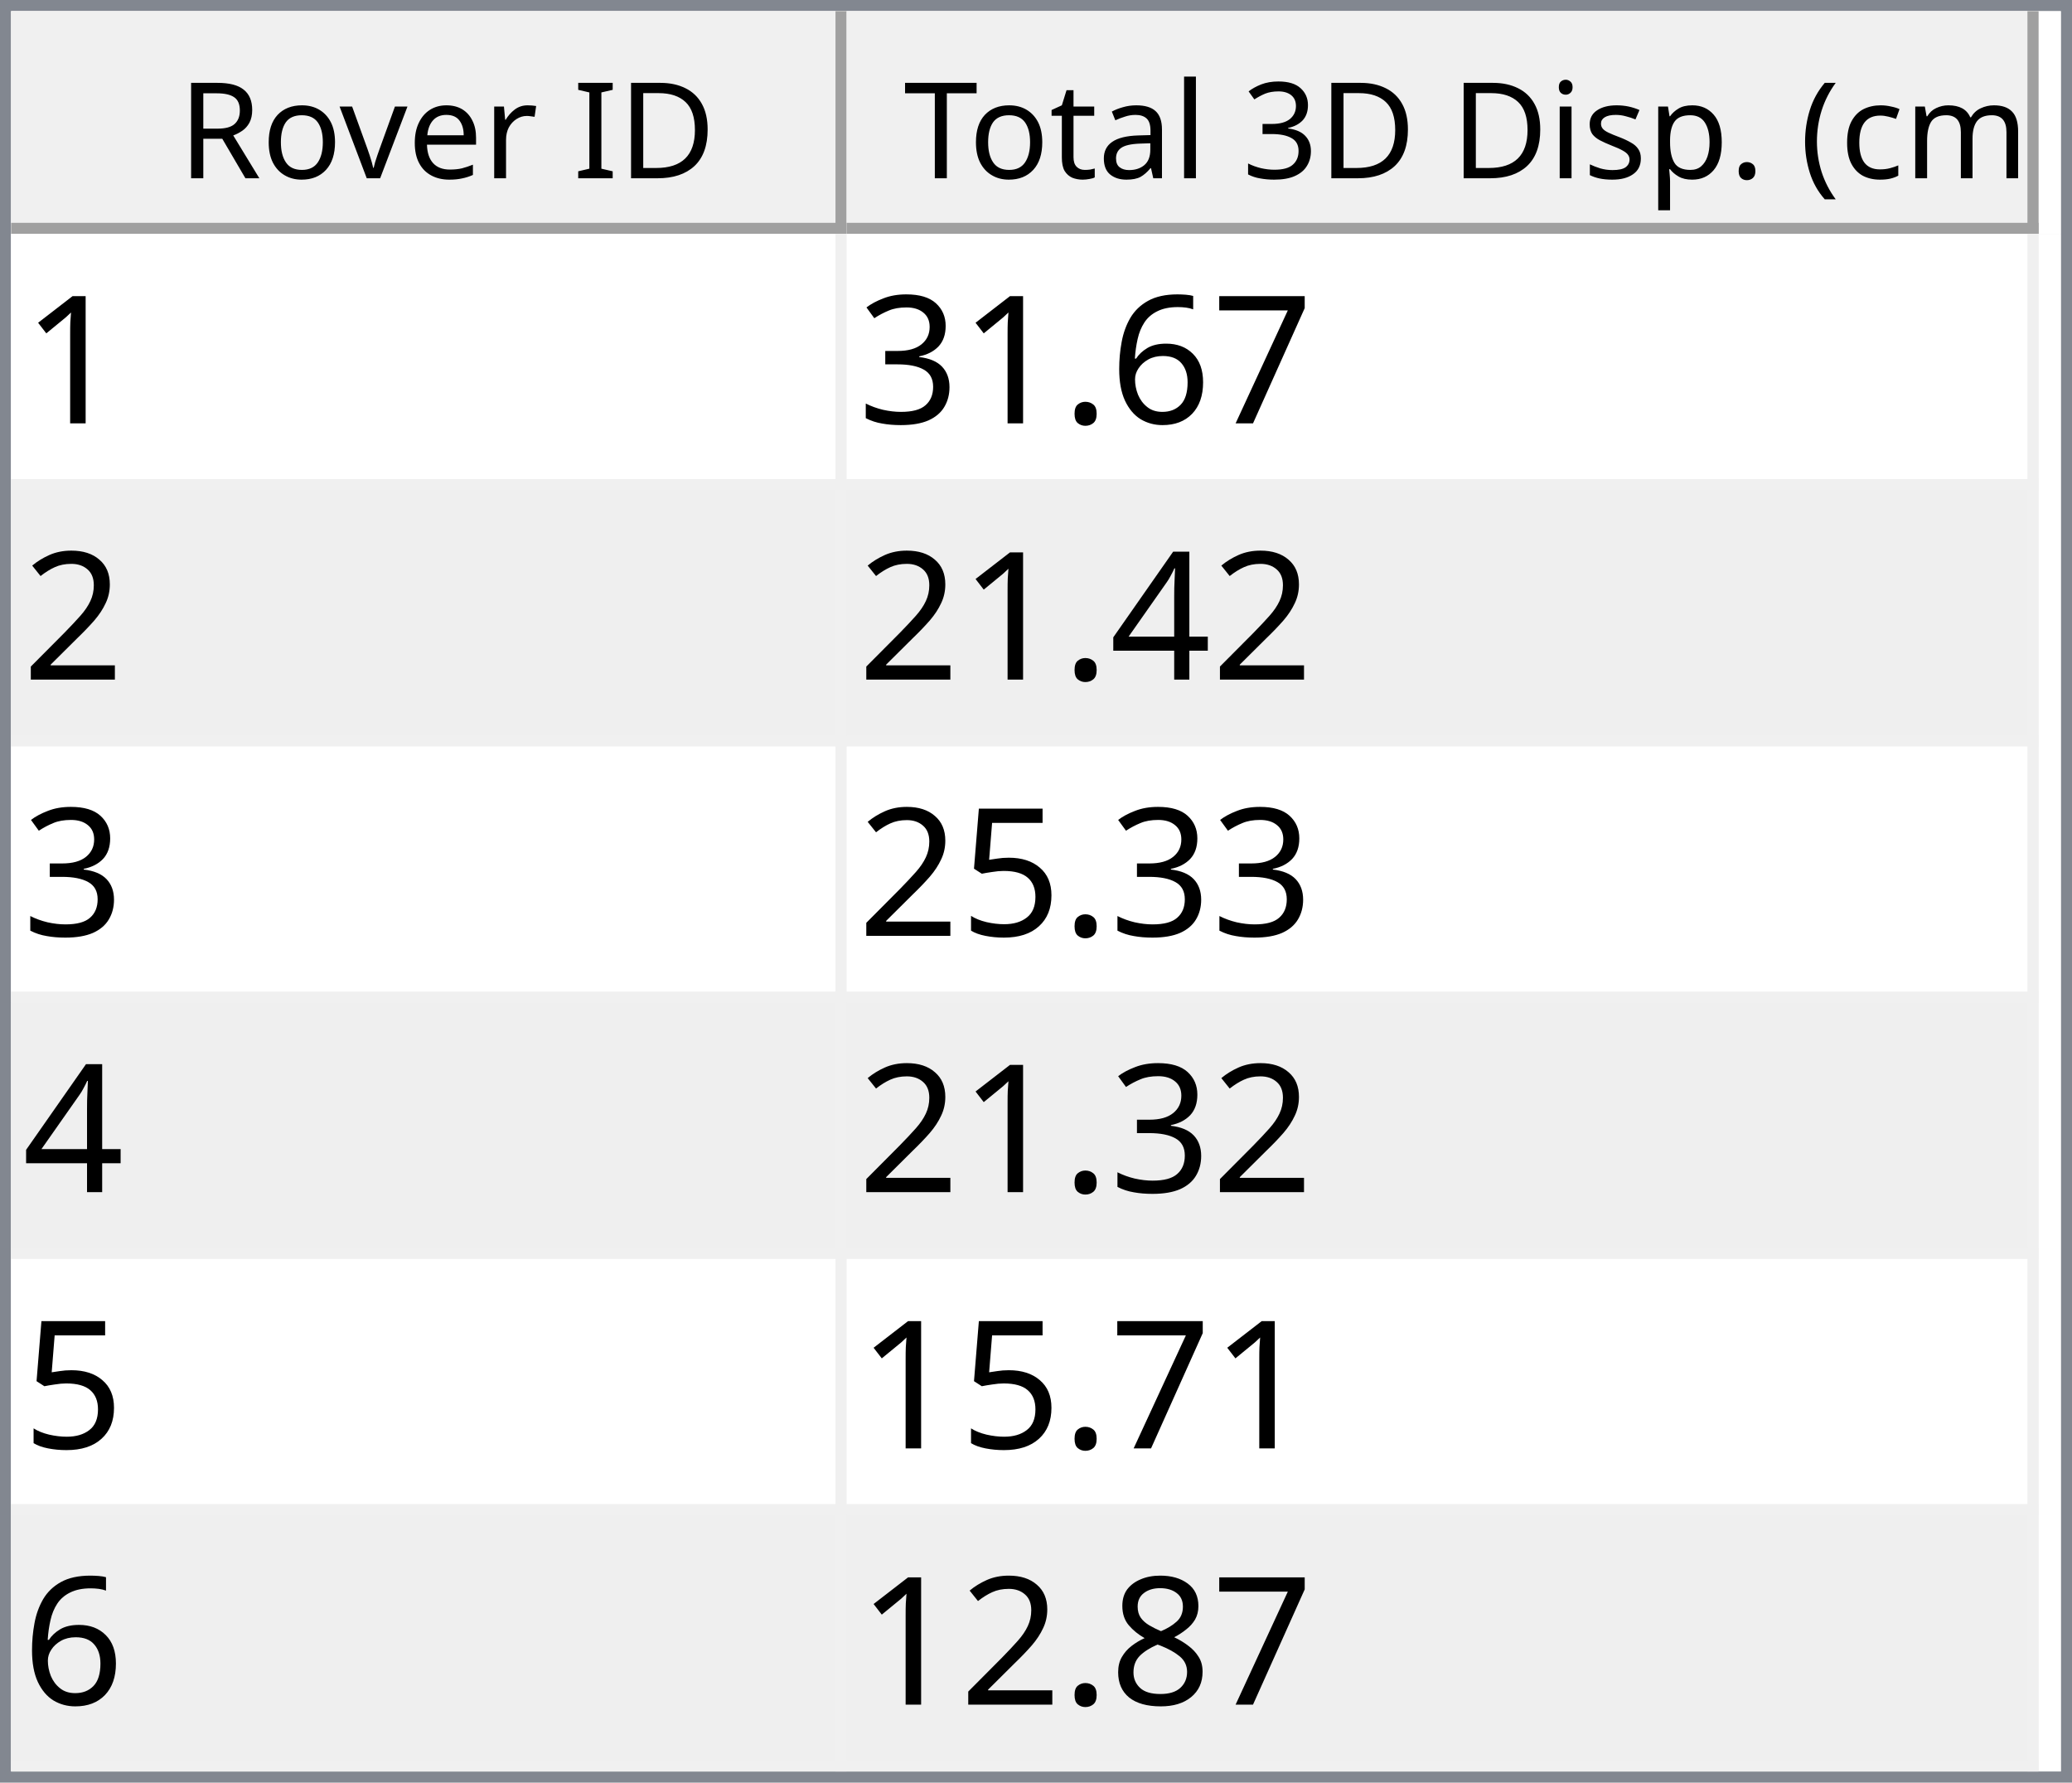
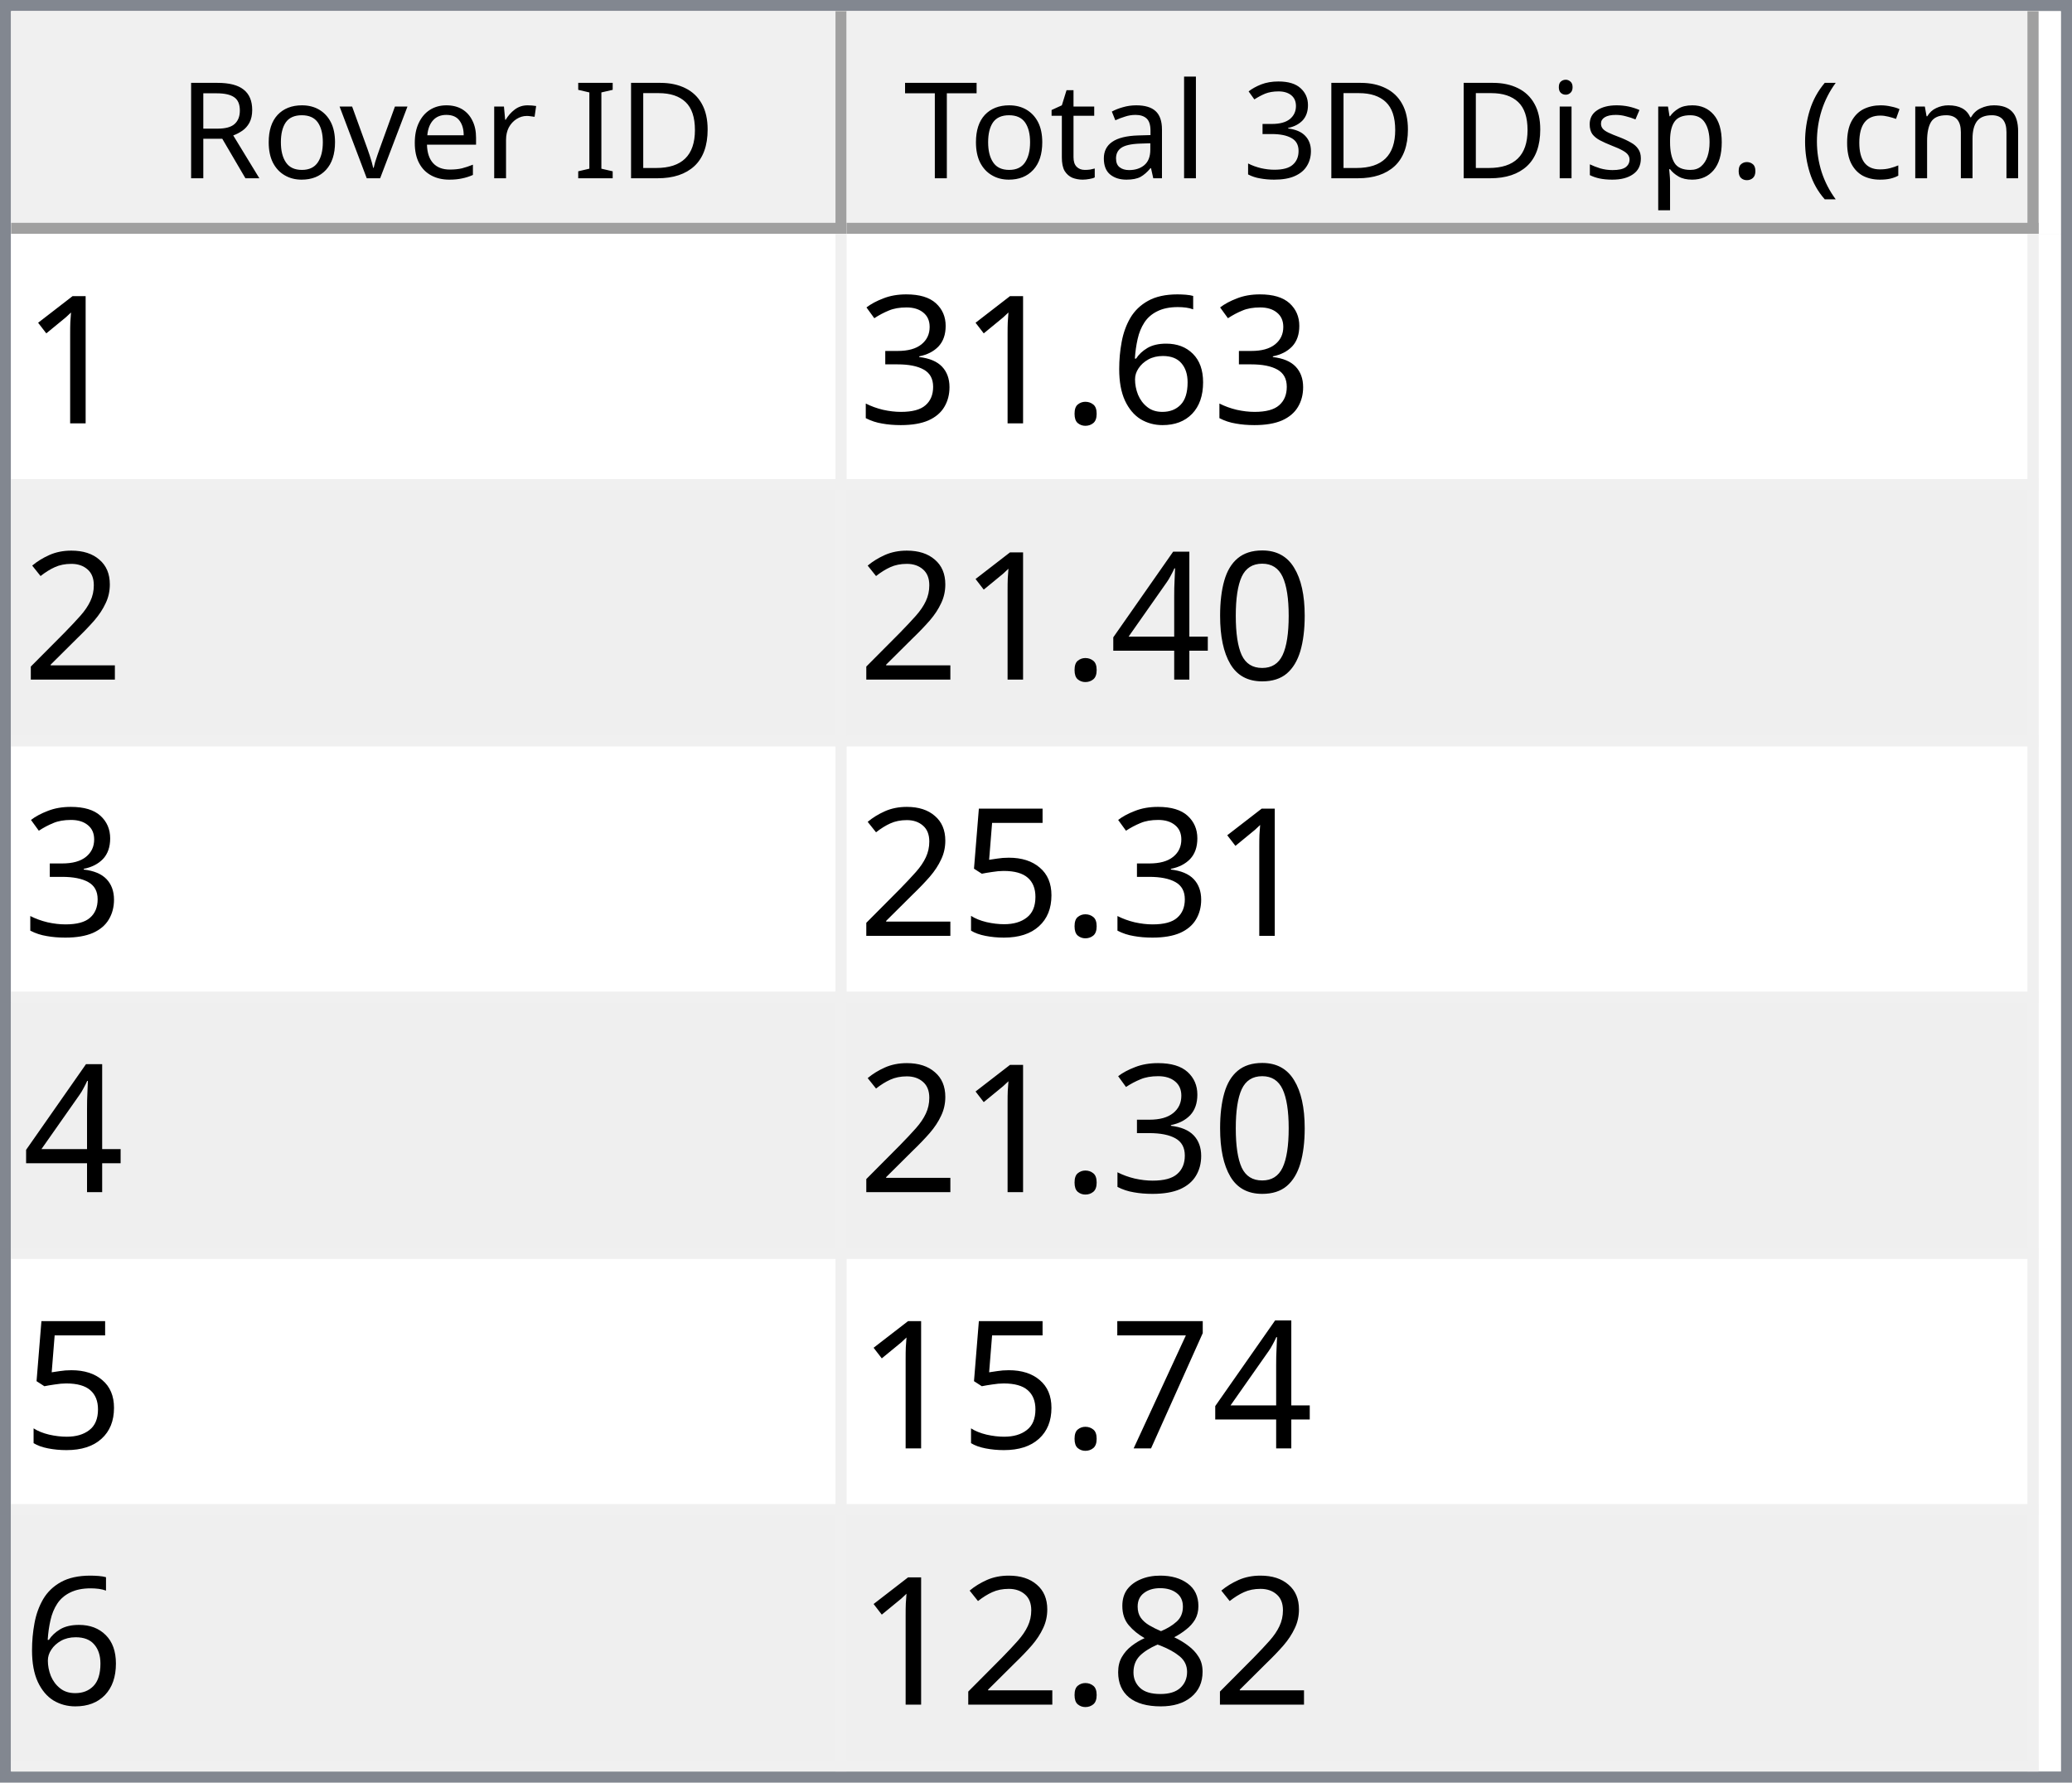
<svg xmlns="http://www.w3.org/2000/svg" style="fill-opacity:1; color-rendering:auto; color-interpolation:auto; text-rendering:auto; stroke:black; stroke-linecap:square; stroke-miterlimit:10; shape-rendering:auto; stroke-opacity:1; fill:black; stroke-dasharray:none; font-weight:normal; stroke-width:1; font-family:'Dialog'; font-style:normal; stroke-linejoin:miter; font-size:12px; stroke-dashoffset:0; image-rendering:auto;" width="186" height="160">
  <defs id="genericDefs" />
  <g>
    <defs id="defs1">
      <clipPath clipPathUnits="userSpaceOnUse" id="clipPath1">
        <path d="M0 0 L186 0 L186 160 L0 160 L0 0 Z" />
      </clipPath>
      <clipPath clipPathUnits="userSpaceOnUse" id="clipPath2">
        <path d="M0 0 L0 160 L186 160 L186 0 Z" />
      </clipPath>
      <clipPath clipPathUnits="userSpaceOnUse" id="clipPath3">
        <path d="M0 0 L0 20 L184 20 L184 0 Z" />
      </clipPath>
      <clipPath clipPathUnits="userSpaceOnUse" id="clipPath4">
        <path d="M0 0 L0 20 L75 20 L75 0 Z" />
      </clipPath>
      <clipPath clipPathUnits="userSpaceOnUse" id="clipPath5">
        <path d="M1 1 L1 19 L74 19 L74 1 Z" />
      </clipPath>
      <clipPath clipPathUnits="userSpaceOnUse" id="clipPath6">
        <path d="M0 0 L0 18 L73 18 L73 0 Z" />
      </clipPath>
      <clipPath clipPathUnits="userSpaceOnUse" id="clipPath7">
        <path d="M-0.5 -0.5 L-0.5 19.5 L74.5 19.5 L74.5 -0.5 Z" />
      </clipPath>
      <clipPath clipPathUnits="userSpaceOnUse" id="clipPath8">
        <path d="M0 0 L0 20 L107 20 L107 0 Z" />
      </clipPath>
      <clipPath clipPathUnits="userSpaceOnUse" id="clipPath9">
        <path d="M1 1 L1 19 L106 19 L106 1 Z" />
      </clipPath>
      <clipPath clipPathUnits="userSpaceOnUse" id="clipPath10">
        <path d="M0 0 L0 18 L105 18 L105 0 Z" />
      </clipPath>
      <clipPath clipPathUnits="userSpaceOnUse" id="clipPath11">
        <path d="M-0.5 -0.5 L-0.5 19.5 L106.5 19.5 L106.5 -0.5 Z" />
      </clipPath>
      <clipPath clipPathUnits="userSpaceOnUse" id="clipPath12">
        <path d="M0 0 L0 138 L184 138 L184 0 Z" />
      </clipPath>
      <clipPath clipPathUnits="userSpaceOnUse" id="clipPath13">
        <path d="M0 0 L0 138 L182 138 L182 0 Z" />
      </clipPath>
      <clipPath clipPathUnits="userSpaceOnUse" id="clipPath14">
        <path d="M-0.5 -0.5 L-0.5 137.5 L181.5 137.5 L181.5 -0.5 Z" />
      </clipPath>
      <clipPath clipPathUnits="userSpaceOnUse" id="clipPath15">
        <path d="M0 0 L0 22 L74 22 L74 0 Z" />
      </clipPath>
      <clipPath clipPathUnits="userSpaceOnUse" id="clipPath16">
        <path d="M0 0 L0 22 L106 22 L106 0 Z" />
      </clipPath>
      <font horiz-adv-x="64.551" id="font1">
        <font-face ascent="107.91" descent="25.098" units-per-em="100" style="font-style:normal; font-family:Segoe UI; font-weight:normal;" />
        <missing-glyph horiz-adv-x="64.551" d="M8.109 0 L8.109 68.266 L56.453 68.266 L56.453 0 L8.109 0 ZM15.328 7.234 L49.219 7.234 L49.219 61.031 L15.328 61.031 L15.328 7.234 Z" />
        <glyph unicode="D" horiz-adv-x="70.117" d="M9.188 0 L9.188 70.016 L28.516 70.016 Q65.531 70.016 65.531 35.891 Q65.531 19.672 55.25 9.836 Q44.969 0 27.734 0 L9.188 0 ZM17.391 62.594 L17.391 7.422 L27.828 7.422 Q41.609 7.422 49.273 14.797 Q56.938 22.172 56.938 35.688 Q56.938 62.594 28.328 62.594 L17.391 62.594 Z" />
        <glyph unicode="I" horiz-adv-x="26.611" d="M17.391 0 L9.188 0 L9.188 70.016 L17.391 70.016 L17.391 0 Z" />
        <glyph unicode=" " horiz-adv-x="27.393" d="" />
        <glyph unicode="r" horiz-adv-x="34.766" d="M34.188 41.891 Q32.078 43.5 28.125 43.5 Q23 43.5 19.555 38.672 Q16.109 33.844 16.109 25.484 L16.109 0 L8.109 0 L8.109 50 L16.109 50 L16.109 39.703 L16.312 39.703 Q18.016 44.969 21.531 47.922 Q25.047 50.875 29.391 50.875 Q32.516 50.875 34.188 50.203 L34.188 41.891 Z" />
        <glyph unicode="e" horiz-adv-x="52.295" d="M48.297 23 L12.984 23 Q13.188 14.656 17.484 10.109 Q21.781 5.562 29.297 5.562 Q37.75 5.562 44.828 11.141 L44.828 3.609 Q38.234 -1.172 27.391 -1.172 Q16.797 -1.172 10.742 5.641 Q4.688 12.453 4.688 24.812 Q4.688 36.469 11.305 43.82 Q17.922 51.172 27.734 51.172 Q37.547 51.172 42.922 44.828 Q48.297 38.484 48.297 27.203 L48.297 23 ZM40.094 29.781 Q40.047 36.719 36.75 40.578 Q33.453 44.438 27.594 44.438 Q21.922 44.438 17.969 40.383 Q14.016 36.328 13.094 29.781 L40.094 29.781 Z" />
        <glyph unicode="v" horiz-adv-x="47.9" d="M47.406 50 L27.484 0 L19.625 0 L0.688 50 L9.469 50 L22.172 13.672 Q23.578 9.672 23.922 6.688 L24.125 6.688 Q24.609 10.453 25.688 13.484 L38.969 50 L47.406 50 Z" />
        <glyph unicode="o" horiz-adv-x="58.594" d="M29 -1.172 Q17.922 -1.172 11.305 5.836 Q4.688 12.844 4.688 24.422 Q4.688 37.016 11.57 44.094 Q18.453 51.172 30.172 51.172 Q41.359 51.172 47.633 44.289 Q53.906 37.406 53.906 25.203 Q53.906 13.234 47.141 6.031 Q40.375 -1.172 29 -1.172 ZM29.594 44.438 Q21.875 44.438 17.383 39.188 Q12.891 33.938 12.891 24.703 Q12.891 15.828 17.43 10.695 Q21.969 5.562 29.594 5.562 Q37.359 5.562 41.531 10.594 Q45.703 15.625 45.703 24.906 Q45.703 34.281 41.531 39.359 Q37.359 44.438 29.594 44.438 Z" />
        <glyph unicode="R" horiz-adv-x="59.814" d="M59.375 0 L49.609 0 L37.891 19.625 Q36.281 22.359 34.766 24.289 Q33.25 26.219 31.664 27.438 Q30.078 28.656 28.25 29.219 Q26.422 29.781 24.125 29.781 L17.391 29.781 L17.391 0 L9.188 0 L9.188 70.016 L30.078 70.016 Q34.672 70.016 38.555 68.867 Q42.438 67.719 45.289 65.375 Q48.141 63.031 49.758 59.547 Q51.375 56.062 51.375 51.375 Q51.375 47.703 50.273 44.656 Q49.172 41.609 47.148 39.211 Q45.125 36.812 42.266 35.133 Q39.406 33.453 35.844 32.516 L35.844 32.328 Q37.594 31.547 38.891 30.547 Q40.188 29.547 41.359 28.18 Q42.531 26.812 43.68 25.078 Q44.828 23.344 46.234 21.047 L59.375 0 ZM17.391 62.594 L17.391 37.203 L28.516 37.203 Q31.594 37.203 34.203 38.133 Q36.812 39.062 38.719 40.797 Q40.625 42.531 41.703 45.047 Q42.781 47.562 42.781 50.688 Q42.781 56.297 39.141 59.445 Q35.5 62.594 28.609 62.594 L17.391 62.594 Z" />
        <glyph unicode=")" horiz-adv-x="30.176" d="M8.297 -15.922 L1.172 -15.922 Q16.406 2.344 16.406 26.812 Q16.406 51.469 1.078 70.016 L8.297 70.016 Q23.531 52.156 23.531 26.703 Q23.531 1.375 8.297 -15.922 Z" />
        <glyph unicode="m" horiz-adv-x="86.133" d="M79.109 0 L71.094 0 L71.094 28.719 Q71.094 37.016 68.531 40.727 Q65.969 44.438 59.906 44.438 Q54.781 44.438 51.195 39.75 Q47.609 35.062 47.609 28.516 L47.609 0 L39.594 0 L39.594 29.688 Q39.594 44.438 28.219 44.438 Q22.953 44.438 19.531 40.016 Q16.109 35.594 16.109 28.516 L16.109 0 L8.109 0 L8.109 50 L16.109 50 L16.109 42.094 L16.312 42.094 Q21.625 51.172 31.844 51.172 Q36.969 51.172 40.773 48.312 Q44.578 45.453 46 40.828 Q51.562 51.172 62.594 51.172 Q79.109 51.172 79.109 30.812 L79.109 0 Z" />
        <glyph unicode="c" horiz-adv-x="46.191" d="M42.188 2.297 Q36.422 -1.172 28.516 -1.172 Q17.828 -1.172 11.258 5.789 Q4.688 12.75 4.688 23.828 Q4.688 36.188 11.766 43.68 Q18.844 51.172 30.672 51.172 Q37.25 51.172 42.281 48.734 L42.281 40.531 Q36.719 44.438 30.375 44.438 Q22.703 44.438 17.797 38.945 Q12.891 33.453 12.891 24.516 Q12.891 15.719 17.508 10.641 Q22.125 5.562 29.891 5.562 Q36.422 5.562 42.188 9.906 L42.188 2.297 Z" />
        <glyph unicode="(" horiz-adv-x="30.176" d="M29.109 -15.922 L21.969 -15.922 Q6.844 1.375 6.844 26.703 Q6.844 52.156 21.969 70.016 L29.203 70.016 Q13.875 51.469 13.875 26.812 Q13.875 2.344 29.109 -15.922 Z" />
        <glyph unicode="." horiz-adv-x="21.68" d="M10.891 -1.078 Q8.641 -1.078 7.055 0.539 Q5.469 2.156 5.469 4.391 Q5.469 6.641 7.055 8.273 Q8.641 9.906 10.891 9.906 Q13.188 9.906 14.797 8.273 Q16.406 6.641 16.406 4.391 Q16.406 2.156 14.797 0.539 Q13.188 -1.078 10.891 -1.078 Z" />
        <glyph unicode="p" horiz-adv-x="58.789" d="M16.312 7.234 L16.109 7.234 L16.109 -23 L8.109 -23 L8.109 50 L16.109 50 L16.109 41.219 L16.312 41.219 Q22.219 51.172 33.594 51.172 Q43.266 51.172 48.688 44.461 Q54.109 37.75 54.109 26.469 Q54.109 13.922 48 6.375 Q41.891 -1.172 31.297 -1.172 Q21.578 -1.172 16.312 7.234 ZM16.109 27.391 L16.109 20.406 Q16.109 14.203 20.141 9.883 Q24.172 5.562 30.375 5.562 Q37.641 5.562 41.773 11.133 Q45.906 16.703 45.906 26.609 Q45.906 34.969 42.047 39.703 Q38.188 44.438 31.594 44.438 Q24.609 44.438 20.359 39.578 Q16.109 34.719 16.109 27.391 Z" />
        <glyph unicode="s" horiz-adv-x="42.432" d="M5.078 1.812 L5.078 10.406 Q11.625 5.562 19.484 5.562 Q30.031 5.562 30.031 12.594 Q30.031 14.594 29.125 15.992 Q28.219 17.391 26.68 18.461 Q25.141 19.531 23.07 20.383 Q21 21.234 18.609 22.172 Q15.281 23.484 12.766 24.828 Q10.25 26.172 8.57 27.859 Q6.891 29.547 6.031 31.695 Q5.172 33.844 5.172 36.719 Q5.172 40.234 6.789 42.945 Q8.406 45.656 11.086 47.484 Q13.766 49.312 17.211 50.242 Q20.656 51.172 24.312 51.172 Q30.812 51.172 35.938 48.922 L35.938 40.828 Q30.422 44.438 23.25 44.438 Q21 44.438 19.195 43.922 Q17.391 43.406 16.094 42.477 Q14.797 41.547 14.086 40.258 Q13.375 38.969 13.375 37.406 Q13.375 35.453 14.086 34.133 Q14.797 32.812 16.164 31.789 Q17.531 30.766 19.484 29.938 Q21.438 29.109 23.922 28.125 Q27.25 26.859 29.883 25.516 Q32.516 24.172 34.375 22.484 Q36.234 20.797 37.234 18.602 Q38.234 16.406 38.234 13.375 Q38.234 9.672 36.602 6.938 Q34.969 4.203 32.234 2.398 Q29.5 0.594 25.93 -0.289 Q22.359 -1.172 18.453 -1.172 Q10.75 -1.172 5.078 1.812 Z" />
        <glyph unicode="i" horiz-adv-x="24.219" d="M12.203 62.703 Q10.062 62.703 8.547 64.164 Q7.031 65.625 7.031 67.875 Q7.031 70.125 8.547 71.609 Q10.062 73.094 12.203 73.094 Q14.406 73.094 15.945 71.609 Q17.484 70.125 17.484 67.875 Q17.484 65.719 15.945 64.211 Q14.406 62.703 12.203 62.703 ZM16.109 0 L8.109 0 L8.109 50 L16.109 50 L16.109 0 Z" />
        <glyph unicode="3" horiz-adv-x="53.906" d="M46.531 19.828 Q46.531 15.094 44.75 11.211 Q42.969 7.328 39.719 4.57 Q36.469 1.812 31.93 0.297 Q27.391 -1.219 21.922 -1.219 Q11.922 -1.219 6 2.594 L6 11.188 Q13.094 5.609 22.219 5.609 Q25.875 5.609 28.828 6.539 Q31.781 7.469 33.906 9.227 Q36.031 10.984 37.18 13.477 Q38.328 15.969 38.328 19.094 Q38.328 32.812 18.797 32.812 L12.984 32.812 L12.984 39.594 L18.5 39.594 Q35.797 39.594 35.797 52.484 Q35.797 64.406 22.609 64.406 Q15.188 64.406 8.688 59.422 L8.688 67.188 Q15.375 71.188 24.609 71.188 Q29 71.188 32.57 69.969 Q36.141 68.75 38.68 66.555 Q41.219 64.359 42.609 61.281 Q44 58.203 44 54.5 Q44 40.672 30.031 36.719 L30.031 36.531 Q33.594 36.141 36.625 34.797 Q39.656 33.453 41.852 31.305 Q44.047 29.156 45.289 26.25 Q46.531 23.344 46.531 19.828 Z" />
        <glyph unicode="l" horiz-adv-x="24.219" d="M16.109 0 L8.109 0 L8.109 74.031 L16.109 74.031 L16.109 0 Z" />
        <glyph unicode="a" horiz-adv-x="50.879" d="M43.891 0 L35.891 0 L35.891 7.812 L35.688 7.812 Q30.469 -1.172 20.312 -1.172 Q12.844 -1.172 8.617 2.781 Q4.391 6.734 4.391 13.281 Q4.391 27.297 20.906 29.594 L35.891 31.688 Q35.891 44.438 25.594 44.438 Q16.547 44.438 9.281 38.281 L9.281 46.484 Q16.656 51.172 26.266 51.172 Q43.891 51.172 43.891 32.516 L43.891 0 ZM35.891 25.297 L23.828 23.641 Q18.266 22.859 15.43 20.875 Q12.594 18.891 12.594 13.875 Q12.594 10.203 15.211 7.883 Q17.828 5.562 22.172 5.562 Q28.125 5.562 32.008 9.742 Q35.891 13.922 35.891 20.312 L35.891 25.297 Z" />
        <glyph unicode="t" horiz-adv-x="33.887" d="M31.297 0.484 Q28.469 -1.078 23.828 -1.078 Q10.688 -1.078 10.688 13.578 L10.688 43.172 L2.094 43.172 L2.094 50 L10.688 50 L10.688 62.203 L18.703 64.797 L18.703 50 L31.297 50 L31.297 43.172 L18.703 43.172 L18.703 14.984 Q18.703 9.969 20.414 7.82 Q22.125 5.672 26.078 5.672 Q29.109 5.672 31.297 7.328 L31.297 0.484 Z" />
        <glyph unicode="T" horiz-adv-x="52.393" d="M50.594 62.594 L30.375 62.594 L30.375 0 L22.172 0 L22.172 62.594 L2 62.594 L2 70.016 L50.594 70.016 L50.594 62.594 Z" />
      </font>
      <font horiz-adv-x="75.0" id="font2">
        <font-face ascent="100.537" descent="21.973" units-per-em="100" style="font-style:normal; font-family:sans-serif; font-weight:normal;" />
        <missing-glyph horiz-adv-x="75.0" d="M12.5 0 L12.5 62.5 L62.5 62.5 L62.5 0 L12.5 0 ZM14.062 1.562 L60.938 1.562 L60.938 60.938 L14.062 60.938 L14.062 1.562 Z" />
        <glyph unicode="1" horiz-adv-x="55.615" d="M37.25 0 L28.469 0 L28.469 56 Q25.297 52.984 20.141 49.953 Q14.984 46.922 10.891 45.406 L10.891 53.906 Q18.266 57.375 23.781 62.305 Q29.297 67.234 31.594 71.875 L37.25 71.875 L37.25 0 Z" />
-         <glyph unicode="7" horiz-adv-x="55.615" d="M4.734 62.203 L4.734 70.656 L51.078 70.656 L51.078 63.812 Q44.234 56.547 37.523 44.484 Q30.812 32.422 27.156 19.672 Q24.516 10.688 23.781 0 L14.75 0 Q14.891 8.453 18.062 20.414 Q21.234 32.375 27.172 43.484 Q33.109 54.594 39.797 62.203 L4.734 62.203 Z" />
        <glyph unicode="6" horiz-adv-x="55.615" d="M49.75 54.047 L41.016 53.375 Q39.844 58.547 37.703 60.891 Q34.125 64.656 28.906 64.656 Q24.703 64.656 21.531 62.312 Q17.391 59.281 14.992 53.469 Q12.594 47.656 12.5 36.922 Q15.672 41.75 20.266 44.094 Q24.859 46.438 29.891 46.438 Q38.672 46.438 44.852 39.969 Q51.031 33.5 51.031 23.25 Q51.031 16.5 48.125 10.719 Q45.219 4.938 40.141 1.859 Q35.062 -1.219 28.609 -1.219 Q17.625 -1.219 10.695 6.859 Q3.766 14.938 3.766 33.5 Q3.766 54.25 11.422 63.672 Q18.109 71.875 29.438 71.875 Q37.891 71.875 43.289 67.141 Q48.688 62.406 49.75 54.047 ZM13.875 23.188 Q13.875 18.656 15.797 14.508 Q17.719 10.359 21.188 8.18 Q24.656 6 28.469 6 Q34.031 6 38.039 10.492 Q42.047 14.984 42.047 22.703 Q42.047 30.125 38.086 34.398 Q34.125 38.672 28.125 38.672 Q22.172 38.672 18.023 34.398 Q13.875 30.125 13.875 23.188 Z" />
        <glyph unicode="." horiz-adv-x="27.783" d="M9.078 0 L9.078 10.016 L19.094 10.016 L19.094 0 L9.078 0 Z" />
        <glyph unicode="3" horiz-adv-x="55.615" d="M4.203 18.891 L12.984 20.062 Q14.5 12.594 18.141 9.297 Q21.781 6 27 6 Q33.203 6 37.477 10.297 Q41.75 14.594 41.75 20.953 Q41.75 27 37.797 30.93 Q33.844 34.859 27.734 34.859 Q25.25 34.859 21.531 33.891 L22.516 41.609 Q23.391 41.5 23.922 41.5 Q29.547 41.5 34.039 44.43 Q38.531 47.359 38.531 53.469 Q38.531 58.297 35.258 61.477 Q31.984 64.656 26.812 64.656 Q21.688 64.656 18.266 61.43 Q14.844 58.203 13.875 51.766 L5.078 53.328 Q6.688 62.156 12.398 67.016 Q18.109 71.875 26.609 71.875 Q32.469 71.875 37.398 69.359 Q42.328 66.844 44.945 62.5 Q47.562 58.156 47.562 53.266 Q47.562 48.641 45.07 44.828 Q42.578 41.016 37.703 38.766 Q44.047 37.312 47.562 32.695 Q51.078 28.078 51.078 21.141 Q51.078 11.766 44.242 5.25 Q37.406 -1.266 26.953 -1.266 Q17.531 -1.266 11.305 4.352 Q5.078 9.969 4.203 18.891 Z" />
        <glyph unicode="2" horiz-adv-x="55.615" d="M50.344 8.453 L50.344 0 L3.031 0 Q2.938 3.172 4.047 6.109 Q5.859 10.938 9.836 15.625 Q13.812 20.312 21.344 26.469 Q33.016 36.031 37.117 41.625 Q41.219 47.219 41.219 52.203 Q41.219 57.422 37.477 61.008 Q33.734 64.594 27.734 64.594 Q21.391 64.594 17.578 60.789 Q13.766 56.984 13.719 50.25 L4.688 51.172 Q5.609 61.281 11.664 66.578 Q17.719 71.875 27.938 71.875 Q38.234 71.875 44.242 66.164 Q50.25 60.453 50.25 52 Q50.25 47.703 48.492 43.555 Q46.734 39.406 42.656 34.812 Q38.578 30.219 29.109 22.219 Q21.188 15.578 18.945 13.211 Q16.703 10.844 15.234 8.453 L50.344 8.453 Z" />
+         <glyph unicode="0" horiz-adv-x="55.615" d="M4.156 35.297 Q4.156 48 6.766 55.742 Q9.375 63.484 14.523 67.68 Q19.672 71.875 27.484 71.875 Q33.25 71.875 37.594 69.555 Q41.938 67.234 44.773 62.867 Q47.609 58.5 49.219 52.227 Q50.828 45.953 50.828 35.297 Q50.828 22.703 48.242 14.969 Q45.656 7.234 40.508 3.008 Q35.359 -1.219 27.484 -1.219 Q17.141 -1.219 11.234 6.203 Q4.156 15.141 4.156 35.297 ZM13.188 35.297 Q13.188 17.672 17.312 11.836 Q21.438 6 27.484 6 Q33.547 6 37.672 11.859 Q41.797 17.719 41.797 35.297 Q41.797 52.984 37.672 58.789 Q33.547 64.594 27.391 64.594 Q21.344 64.594 17.719 59.469 Q13.188 52.938 13.188 35.297 Z" />
        <glyph unicode="4" horiz-adv-x="55.615" d="M32.328 0 L32.328 17.141 L1.266 17.141 L1.266 25.203 L33.938 71.578 L41.109 71.578 L41.109 25.203 L50.781 25.203 L50.781 17.141 L41.109 17.141 L41.109 0 L32.328 0 ZM32.328 25.203 L32.328 57.469 L9.906 25.203 L32.328 25.203 Z" />
        <glyph unicode="5" horiz-adv-x="55.615" d="M4.156 18.75 L13.375 19.531 Q14.406 12.797 18.141 9.398 Q21.875 6 27.156 6 Q33.5 6 37.891 10.789 Q42.281 15.578 42.281 23.484 Q42.281 31 38.062 35.352 Q33.844 39.703 27 39.703 Q22.75 39.703 19.336 37.773 Q15.922 35.844 13.969 32.766 L5.719 33.844 L12.641 70.609 L48.25 70.609 L48.25 62.203 L19.672 62.203 L15.828 42.969 Q22.266 47.469 29.344 47.469 Q38.719 47.469 45.164 40.969 Q51.609 34.469 51.609 24.266 Q51.609 14.547 45.953 7.469 Q39.062 -1.219 27.156 -1.219 Q17.391 -1.219 11.211 4.25 Q5.031 9.719 4.156 18.75 Z" />
+         <glyph unicode="7" horiz-adv-x="55.615" d="M4.734 62.203 L4.734 70.656 L51.078 70.656 L51.078 63.812 Q44.234 56.547 37.523 44.484 Q30.812 32.422 27.156 19.672 Q24.516 10.688 23.781 0 L14.75 0 Q14.891 8.453 18.062 20.414 Q21.234 32.375 27.172 43.484 Q33.109 54.594 39.797 62.203 L4.734 62.203 Z" />
        <glyph unicode="8" horiz-adv-x="55.615" d="M17.672 38.812 Q12.203 40.828 9.57 44.539 Q6.938 48.25 6.938 53.422 Q6.938 61.234 12.555 66.555 Q18.172 71.875 27.484 71.875 Q36.859 71.875 42.578 66.43 Q48.297 60.984 48.297 53.172 Q48.297 48.188 45.68 44.508 Q43.062 40.828 37.75 38.812 Q44.344 36.672 47.781 31.883 Q51.219 27.094 51.219 20.453 Q51.219 11.281 44.727 5.031 Q38.234 -1.219 27.641 -1.219 Q17.047 -1.219 10.547 5.055 Q4.047 11.328 4.047 20.703 Q4.047 27.688 7.594 32.398 Q11.141 37.109 17.672 38.812 ZM15.922 53.719 Q15.922 48.641 19.195 45.414 Q22.469 42.188 27.688 42.188 Q32.766 42.188 36.016 45.383 Q39.266 48.578 39.266 53.219 Q39.266 58.062 35.914 61.359 Q32.562 64.656 27.594 64.656 Q22.562 64.656 19.242 61.43 Q15.922 58.203 15.922 53.719 ZM13.094 20.656 Q13.094 16.891 14.875 13.375 Q16.656 9.859 20.172 7.93 Q23.688 6 27.734 6 Q34.031 6 38.133 10.055 Q42.234 14.109 42.234 20.359 Q42.234 26.703 38.016 30.859 Q33.797 35.016 27.438 35.016 Q21.234 35.016 17.164 30.914 Q13.094 26.812 13.094 20.656 Z" />
      </font>
    </defs>
    <g style="fill:white; stroke:white;">
      <rect x="0" y="0" width="186" style="clip-path:url(#clipPath1); stroke:none;" height="160" />
    </g>
    <g style="fill:white; text-rendering:optimizeSpeed; color-rendering:optimizeSpeed; image-rendering:optimizeSpeed; shape-rendering:crispEdges; stroke:white; color-interpolation:sRGB;">
      <rect x="0" width="186" height="160" y="0" style="stroke:none;" />
      <path style="stroke:none;" d="M0 160 L186 160 L186 0 L0 0 Z" />
    </g>
    <g style="fill:rgb(240,240,240); font-family:'Segoe UI'; stroke:rgb(240,240,240);">
      <rect x="0" y="0" width="186" style="clip-path:url(#clipPath2); stroke:none;" height="160" />
    </g>
    <g style="fill:rgb(130,135,144); font-family:'Segoe UI'; stroke:rgb(130,135,144);">
      <path d="M0 0 L186 0 L186 160 L0 160 L0 0 ZM1 1 L185 1 L185 159 L1 159 L1 1 Z" style="fill-rule:evenodd; clip-path:url(#clipPath2); stroke:none;" />
    </g>
    <g style="fill:white; font-family:'Segoe UI'; stroke:white;" transform="translate(1,1)">
      <rect x="0" y="0" width="184" style="clip-path:url(#clipPath3); stroke:none;" height="20" />
    </g>
    <g style="fill:rgb(240,240,240); font-family:'Segoe UI'; stroke:rgb(240,240,240);" transform="translate(1,1)">
      <rect x="0" y="0" width="75" style="clip-path:url(#clipPath4); stroke:none;" height="20" />
    </g>
    <g style="font-family:'Segoe UI';" transform="translate(2,2)">
      <text x="14" xml:space="preserve" y="14" style="clip-path:url(#clipPath6); stroke:none;">Rover ID</text>
    </g>
    <g style="fill:rgb(160,160,160); font-family:'Segoe UI'; stroke:rgb(160,160,160); stroke-linejoin:bevel;" transform="translate(1.5,1.5)">
      <line x1="74" x2="74" y1="0" style="fill:none; clip-path:url(#clipPath7);" y2="19" />
    </g>
    <g style="fill:rgb(160,160,160); font-family:'Segoe UI'; stroke:rgb(160,160,160); stroke-linejoin:bevel;" transform="matrix(1,0,0,1,1,1) translate(0.5,0.5)">
      <line x1="0" x2="74" y1="19" style="fill:none; clip-path:url(#clipPath7);" y2="19" />
    </g>
    <g style="fill:rgb(240,240,240); font-family:'Segoe UI'; stroke:rgb(240,240,240);" transform="translate(76,1)">
      <rect x="0" y="0" width="107" style="clip-path:url(#clipPath8); stroke:none;" height="20" />
    </g>
    <g style="font-family:'Segoe UI';" transform="translate(77,2)">
      <text x="1" xml:space="preserve" y="14" style="clip-path:url(#clipPath10); stroke:none;"> Total 3D Disp. (cm)</text>
    </g>
    <g style="fill:rgb(160,160,160); font-family:'Segoe UI'; stroke:rgb(160,160,160); stroke-linejoin:bevel;" transform="translate(76.5,1.5)">
      <line x1="106" x2="106" y1="0" style="fill:none; clip-path:url(#clipPath11);" y2="19" />
    </g>
    <g style="fill:rgb(160,160,160); font-family:'Segoe UI'; stroke:rgb(160,160,160); stroke-linejoin:bevel;" transform="matrix(1,0,0,1,76,1) translate(0.5,0.5)">
      <line x1="0" x2="106" y1="19" style="fill:none; clip-path:url(#clipPath11);" y2="19" />
    </g>
    <g style="fill:white; font-family:'Segoe UI'; stroke:white;" transform="translate(1,21)">
      <rect x="0" y="0" width="184" style="clip-path:url(#clipPath12); stroke:none;" height="138" />
    </g>
    <g style="fill:rgb(240,240,240); font-size:16px; font-family:sans-serif; stroke:rgb(240,240,240);" transform="translate(1,21)">
      <rect x="0" y="0" width="182" style="clip-path:url(#clipPath13); stroke:none;" height="138" />
      <line transform="translate(0.5,0.5)" x1="0" x2="181" y1="22" style="clip-path:url(#clipPath14); fill:none; stroke-linejoin:bevel;" y2="22" />
    </g>
    <g transform="matrix(1,0,0,1,1,21) translate(0.5,0.5)" style="fill:rgb(240,240,240); font-size:16px; font-family:sans-serif; stroke:rgb(240,240,240); stroke-linejoin:bevel;">
      <line x1="0" x2="181" y1="45" style="fill:none; clip-path:url(#clipPath14);" y2="45" />
    </g>
    <g transform="matrix(1,0,0,1,1,21) translate(0.5,0.5)" style="fill:rgb(240,240,240); font-size:16px; font-family:sans-serif; stroke:rgb(240,240,240); stroke-linejoin:bevel;">
      <line x1="0" x2="181" y1="68" style="fill:none; clip-path:url(#clipPath14);" y2="68" />
    </g>
    <g transform="matrix(1,0,0,1,1,21) translate(0.5,0.5)" style="fill:rgb(240,240,240); font-size:16px; font-family:sans-serif; stroke:rgb(240,240,240); stroke-linejoin:bevel;">
      <line x1="0" x2="181" y1="91" style="fill:none; clip-path:url(#clipPath14);" y2="91" />
    </g>
    <g transform="matrix(1,0,0,1,1,21) translate(0.5,0.5)" style="fill:rgb(240,240,240); font-size:16px; font-family:sans-serif; stroke:rgb(240,240,240); stroke-linejoin:bevel;">
      <line x1="0" x2="181" y1="114" style="fill:none; clip-path:url(#clipPath14);" y2="114" />
    </g>
    <g transform="matrix(1,0,0,1,1,21) translate(0.5,0.5)" style="fill:rgb(240,240,240); font-size:16px; font-family:sans-serif; stroke:rgb(240,240,240); stroke-linejoin:bevel;">
      <line x1="0" x2="181" y1="137" style="fill:none; clip-path:url(#clipPath14);" y2="137" />
    </g>
    <g transform="matrix(1,0,0,1,1,21) translate(0.5,0.5)" style="fill:rgb(240,240,240); font-size:16px; font-family:sans-serif; stroke:rgb(240,240,240); stroke-linejoin:bevel;">
      <line x1="74" x2="74" y1="0" style="fill:none; clip-path:url(#clipPath14);" y2="137" />
    </g>
    <g transform="matrix(1,0,0,1,1,21) translate(0.5,0.5)" style="fill:rgb(240,240,240); font-size:16px; font-family:sans-serif; stroke:rgb(240,240,240); stroke-linejoin:bevel;">
      <line x1="181" x2="181" y1="0" style="fill:none; clip-path:url(#clipPath14);" y2="137" />
    </g>
    <g style="fill:white; font-size:16px; font-family:sans-serif; stroke:white;" transform="matrix(1,0,0,1,1,21)">
      <rect x="0" y="0" width="74" style="clip-path:url(#clipPath15); stroke:none;" height="22" />
      <text x="1" y="17" style="fill:black; clip-path:url(#clipPath15); stroke:none;" xml:space="preserve">1</text>
    </g>
    <g style="fill:white; font-size:16px; font-family:sans-serif; stroke:white;" transform="matrix(1,0,0,1,1,21) translate(75,0)">
      <rect x="0" y="0" width="106" style="clip-path:url(#clipPath16); stroke:none;" height="22" />
-       <text x="1" y="17" style="fill:black; clip-path:url(#clipPath16); stroke:none;" xml:space="preserve">31.67</text>
+       <text x="1" y="17" style="fill:black; clip-path:url(#clipPath16); stroke:none;" xml:space="preserve">31.63</text>
    </g>
    <g style="fill:rgb(239,239,239); font-size:16px; font-family:sans-serif; stroke:rgb(239,239,239);" transform="matrix(1,0,0,1,1,21) translate(0,23)">
      <rect x="0" y="0" width="74" style="clip-path:url(#clipPath15); stroke:none;" height="22" />
      <text x="1" y="17" style="fill:black; clip-path:url(#clipPath15); stroke:none;" xml:space="preserve">2</text>
    </g>
    <g style="fill:rgb(239,239,239); font-size:16px; font-family:sans-serif; stroke:rgb(239,239,239);" transform="matrix(1,0,0,1,1,21) translate(75,23)">
      <rect x="0" y="0" width="106" style="clip-path:url(#clipPath16); stroke:none;" height="22" />
-       <text x="1" y="17" style="fill:black; clip-path:url(#clipPath16); stroke:none;" xml:space="preserve">21.42</text>
+       <text x="1" y="17" style="fill:black; clip-path:url(#clipPath16); stroke:none;" xml:space="preserve">21.40</text>
    </g>
    <g style="fill:white; font-size:16px; font-family:sans-serif; stroke:white;" transform="matrix(1,0,0,1,1,21) translate(0,46)">
      <rect x="0" y="0" width="74" style="clip-path:url(#clipPath15); stroke:none;" height="22" />
      <text x="1" y="17" style="fill:black; clip-path:url(#clipPath15); stroke:none;" xml:space="preserve">3</text>
    </g>
    <g style="fill:white; font-size:16px; font-family:sans-serif; stroke:white;" transform="matrix(1,0,0,1,1,21) translate(75,46)">
      <rect x="0" y="0" width="106" style="clip-path:url(#clipPath16); stroke:none;" height="22" />
-       <text x="1" y="17" style="fill:black; clip-path:url(#clipPath16); stroke:none;" xml:space="preserve">25.33</text>
+       <text x="1" y="17" style="fill:black; clip-path:url(#clipPath16); stroke:none;" xml:space="preserve">25.31</text>
    </g>
    <g style="fill:rgb(239,239,239); font-size:16px; font-family:sans-serif; stroke:rgb(239,239,239);" transform="matrix(1,0,0,1,1,21) translate(0,69)">
      <rect x="0" y="0" width="74" style="clip-path:url(#clipPath15); stroke:none;" height="22" />
      <text x="1" y="17" style="fill:black; clip-path:url(#clipPath15); stroke:none;" xml:space="preserve">4</text>
    </g>
    <g style="fill:rgb(239,239,239); font-size:16px; font-family:sans-serif; stroke:rgb(239,239,239);" transform="matrix(1,0,0,1,1,21) translate(75,69)">
      <rect x="0" y="0" width="106" style="clip-path:url(#clipPath16); stroke:none;" height="22" />
-       <text x="1" y="17" style="fill:black; clip-path:url(#clipPath16); stroke:none;" xml:space="preserve">21.32</text>
+       <text x="1" y="17" style="fill:black; clip-path:url(#clipPath16); stroke:none;" xml:space="preserve">21.30</text>
    </g>
    <g style="fill:white; font-size:16px; font-family:sans-serif; stroke:white;" transform="matrix(1,0,0,1,1,21) translate(0,92)">
      <rect x="0" y="0" width="74" style="clip-path:url(#clipPath15); stroke:none;" height="22" />
      <text x="1" y="17" style="fill:black; clip-path:url(#clipPath15); stroke:none;" xml:space="preserve">5</text>
    </g>
    <g style="fill:white; font-size:16px; font-family:sans-serif; stroke:white;" transform="matrix(1,0,0,1,1,21) translate(75,92)">
      <rect x="0" y="0" width="106" style="clip-path:url(#clipPath16); stroke:none;" height="22" />
-       <text x="1" y="17" style="fill:black; clip-path:url(#clipPath16); stroke:none;" xml:space="preserve">15.71</text>
+       <text x="1" y="17" style="fill:black; clip-path:url(#clipPath16); stroke:none;" xml:space="preserve">15.74</text>
    </g>
    <g style="fill:rgb(239,239,239); font-size:16px; font-family:sans-serif; stroke:rgb(239,239,239);" transform="matrix(1,0,0,1,1,21) translate(0,115)">
      <rect x="0" y="0" width="74" style="clip-path:url(#clipPath15); stroke:none;" height="22" />
      <text x="1" y="17" style="fill:black; clip-path:url(#clipPath15); stroke:none;" xml:space="preserve">6</text>
    </g>
    <g style="fill:rgb(239,239,239); font-size:16px; font-family:sans-serif; stroke:rgb(239,239,239);" transform="matrix(1,0,0,1,1,21) translate(75,115)">
      <rect x="0" y="0" width="106" style="clip-path:url(#clipPath16); stroke:none;" height="22" />
-       <text x="1" y="17" style="fill:black; clip-path:url(#clipPath16); stroke:none;" xml:space="preserve">12.87</text>
+       <text x="1" y="17" style="fill:black; clip-path:url(#clipPath16); stroke:none;" xml:space="preserve">12.82</text>
    </g>
  </g>
</svg>
